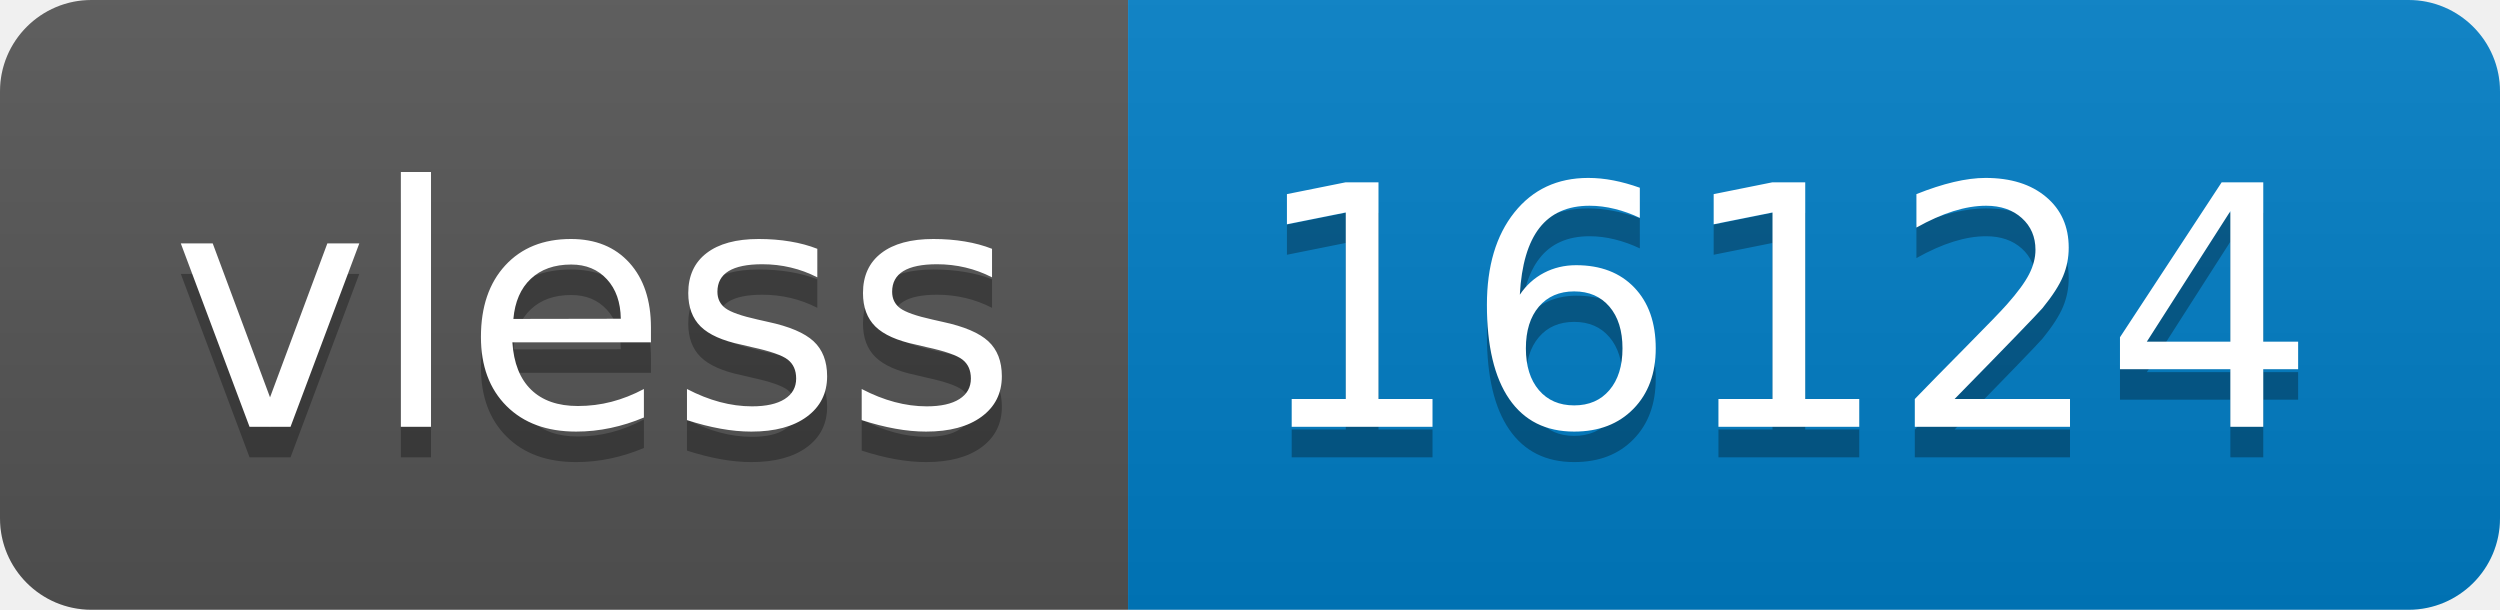
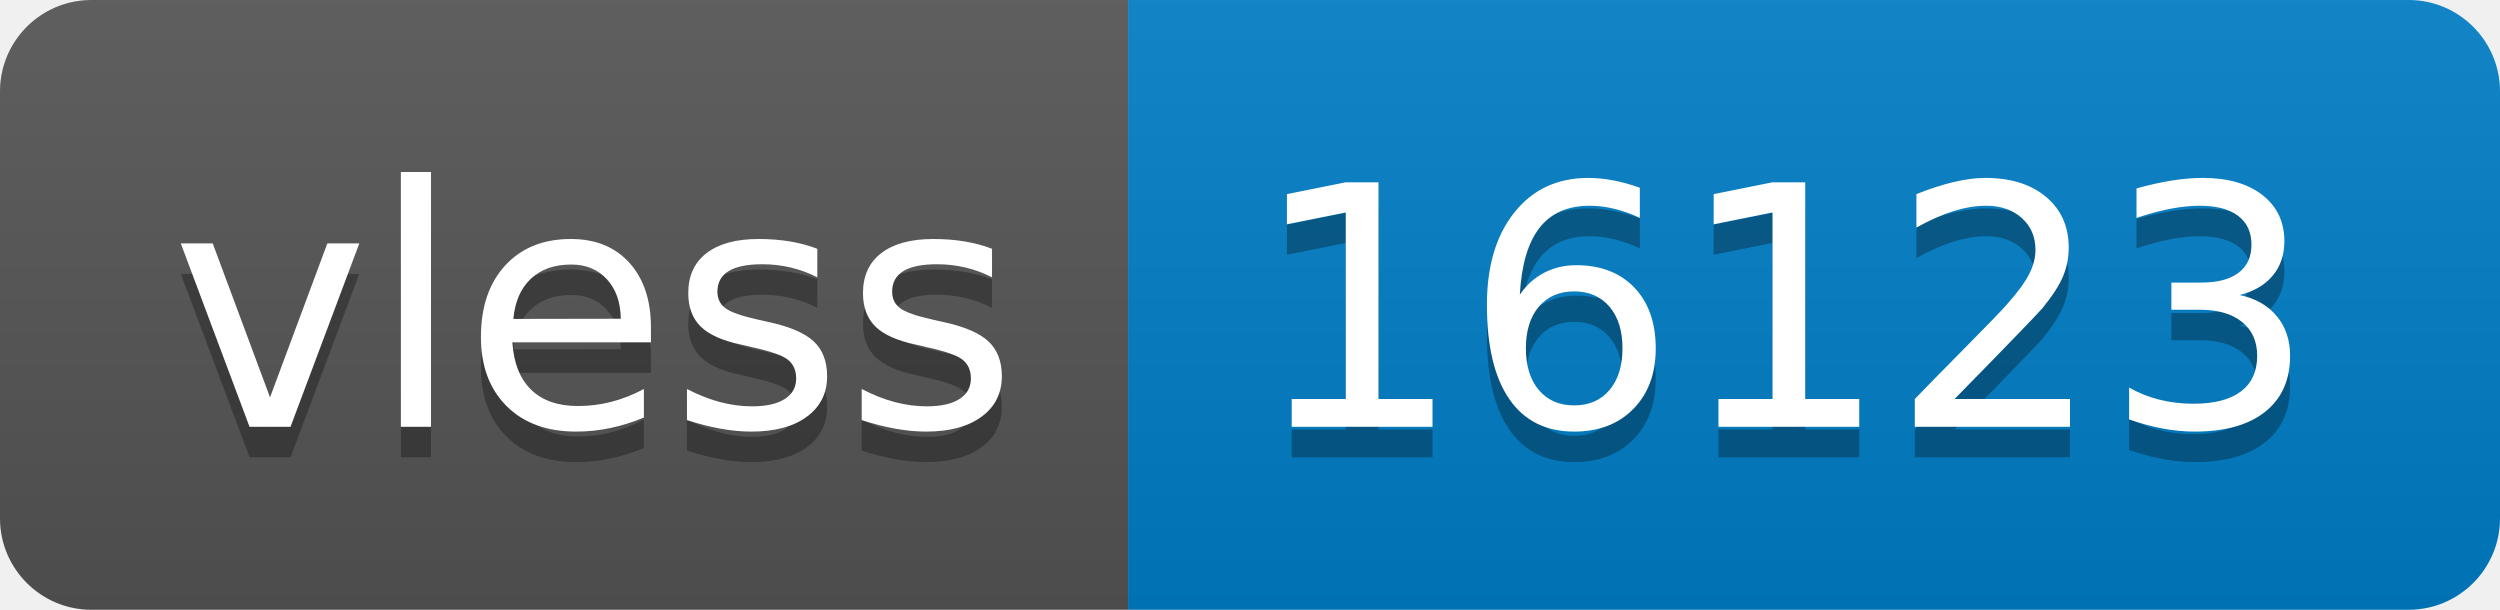
- <svg xmlns="http://www.w3.org/2000/svg" width="82" height="20" role="img" aria-label="vless: 16124">
+ <svg xmlns="http://www.w3.org/2000/svg" width="82" height="20" role="img" aria-label="vless: 16123">
  <linearGradient id="s" x2="0" y2="100%">
    <stop offset="0" stop-color="#bbb" stop-opacity=".1" />
    <stop offset="1" stop-opacity=".1" />
  </linearGradient>
  <clipPath id="r">
    <rect width="82" height="20" rx="3" fill="#fff" />
  </clipPath>
  <g clip-path="url(#r)">
    <rect width="37" height="20" fill="#555" />
    <rect x="37" width="45" height="20" fill="#007ec6" />
    <rect width="82" height="20" fill="url(#s)" />
  </g>
  <g fill="#fff" text-anchor="middle" font-family="Verdana,Geneva,DejaVu Sans,sans-serif" text-rendering="geometricPrecision" font-size="110">
    <text aria-hidden="true" x="195" y="150" fill="#010101" fill-opacity=".3" transform="scale(.1)" textLength="270">vless</text>
    <text x="195" y="140" transform="scale(.1)" fill="#fff" textLength="270">vless</text>
-     <text aria-hidden="true" x="585" y="150" fill="#010101" fill-opacity=".3" transform="scale(.1)" textLength="350">16124</text>
-     <text x="585" y="140" transform="scale(.1)" fill="#fff" textLength="350">16124</text>
+     <text aria-hidden="true" x="585" y="150" fill="#010101" fill-opacity=".3" transform="scale(.1)" textLength="350">16123</text>
+     <text x="585" y="140" transform="scale(.1)" fill="#fff" textLength="350">16123</text>
  </g>
</svg>
